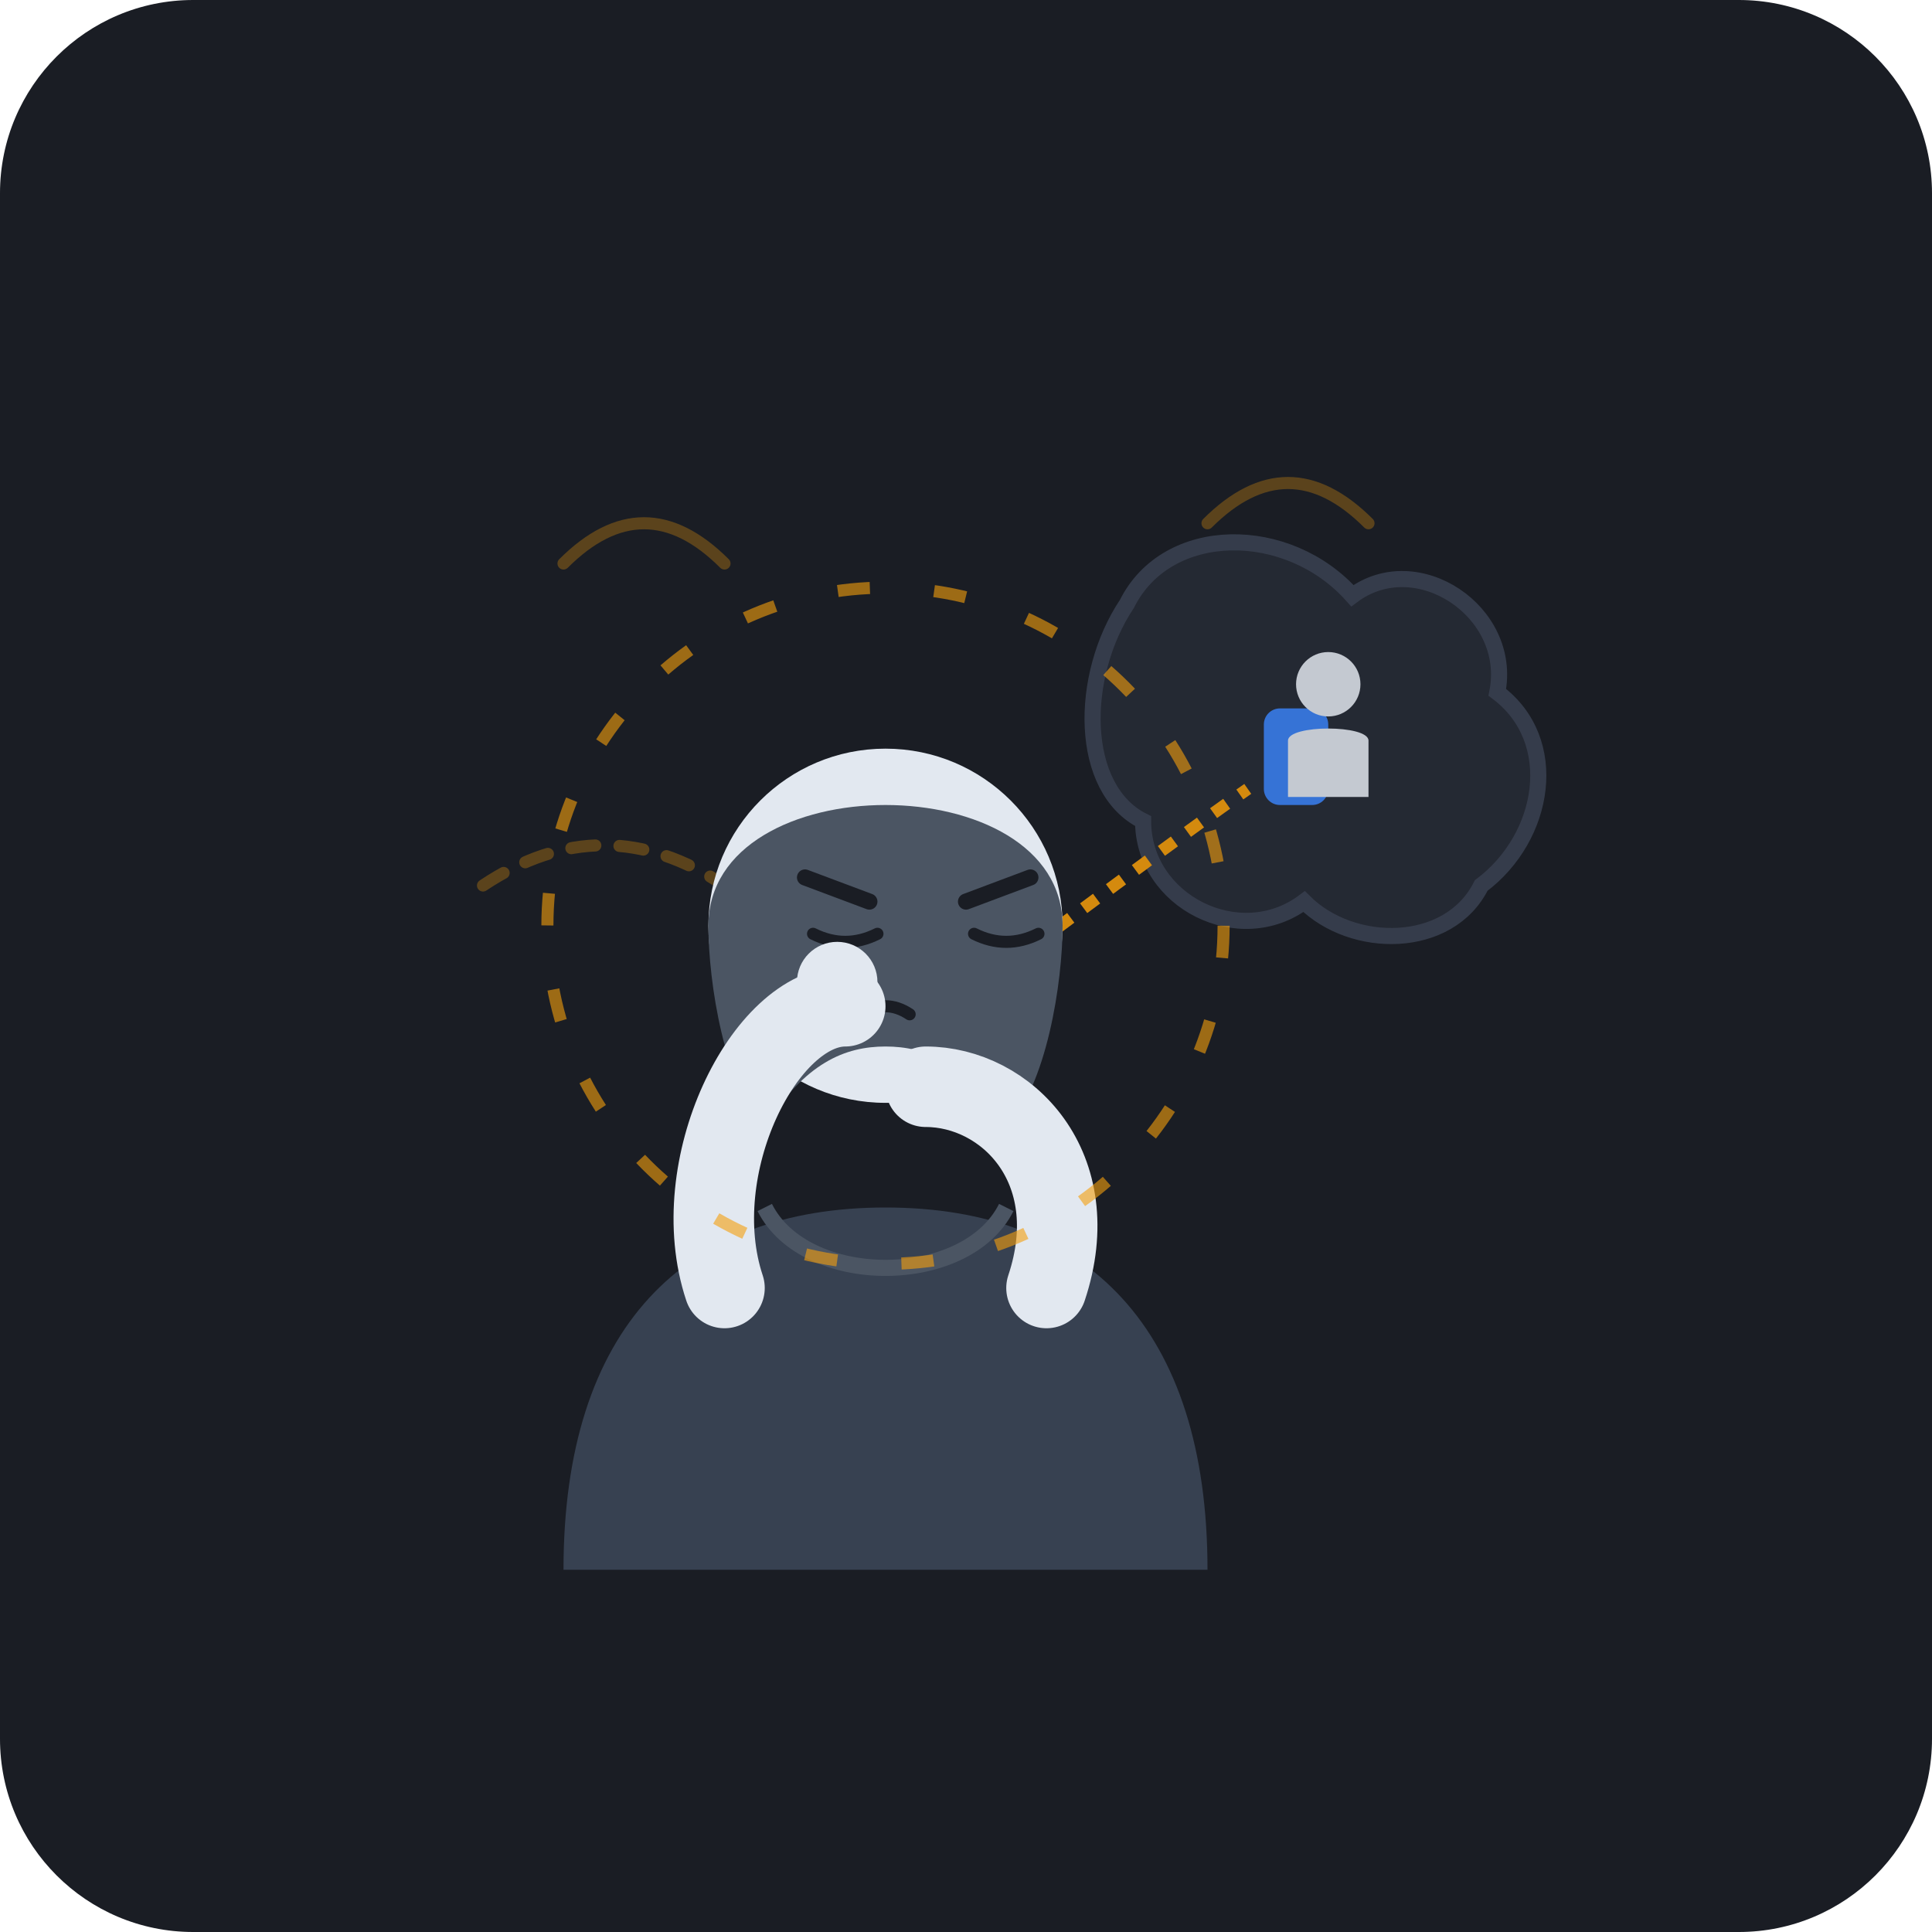
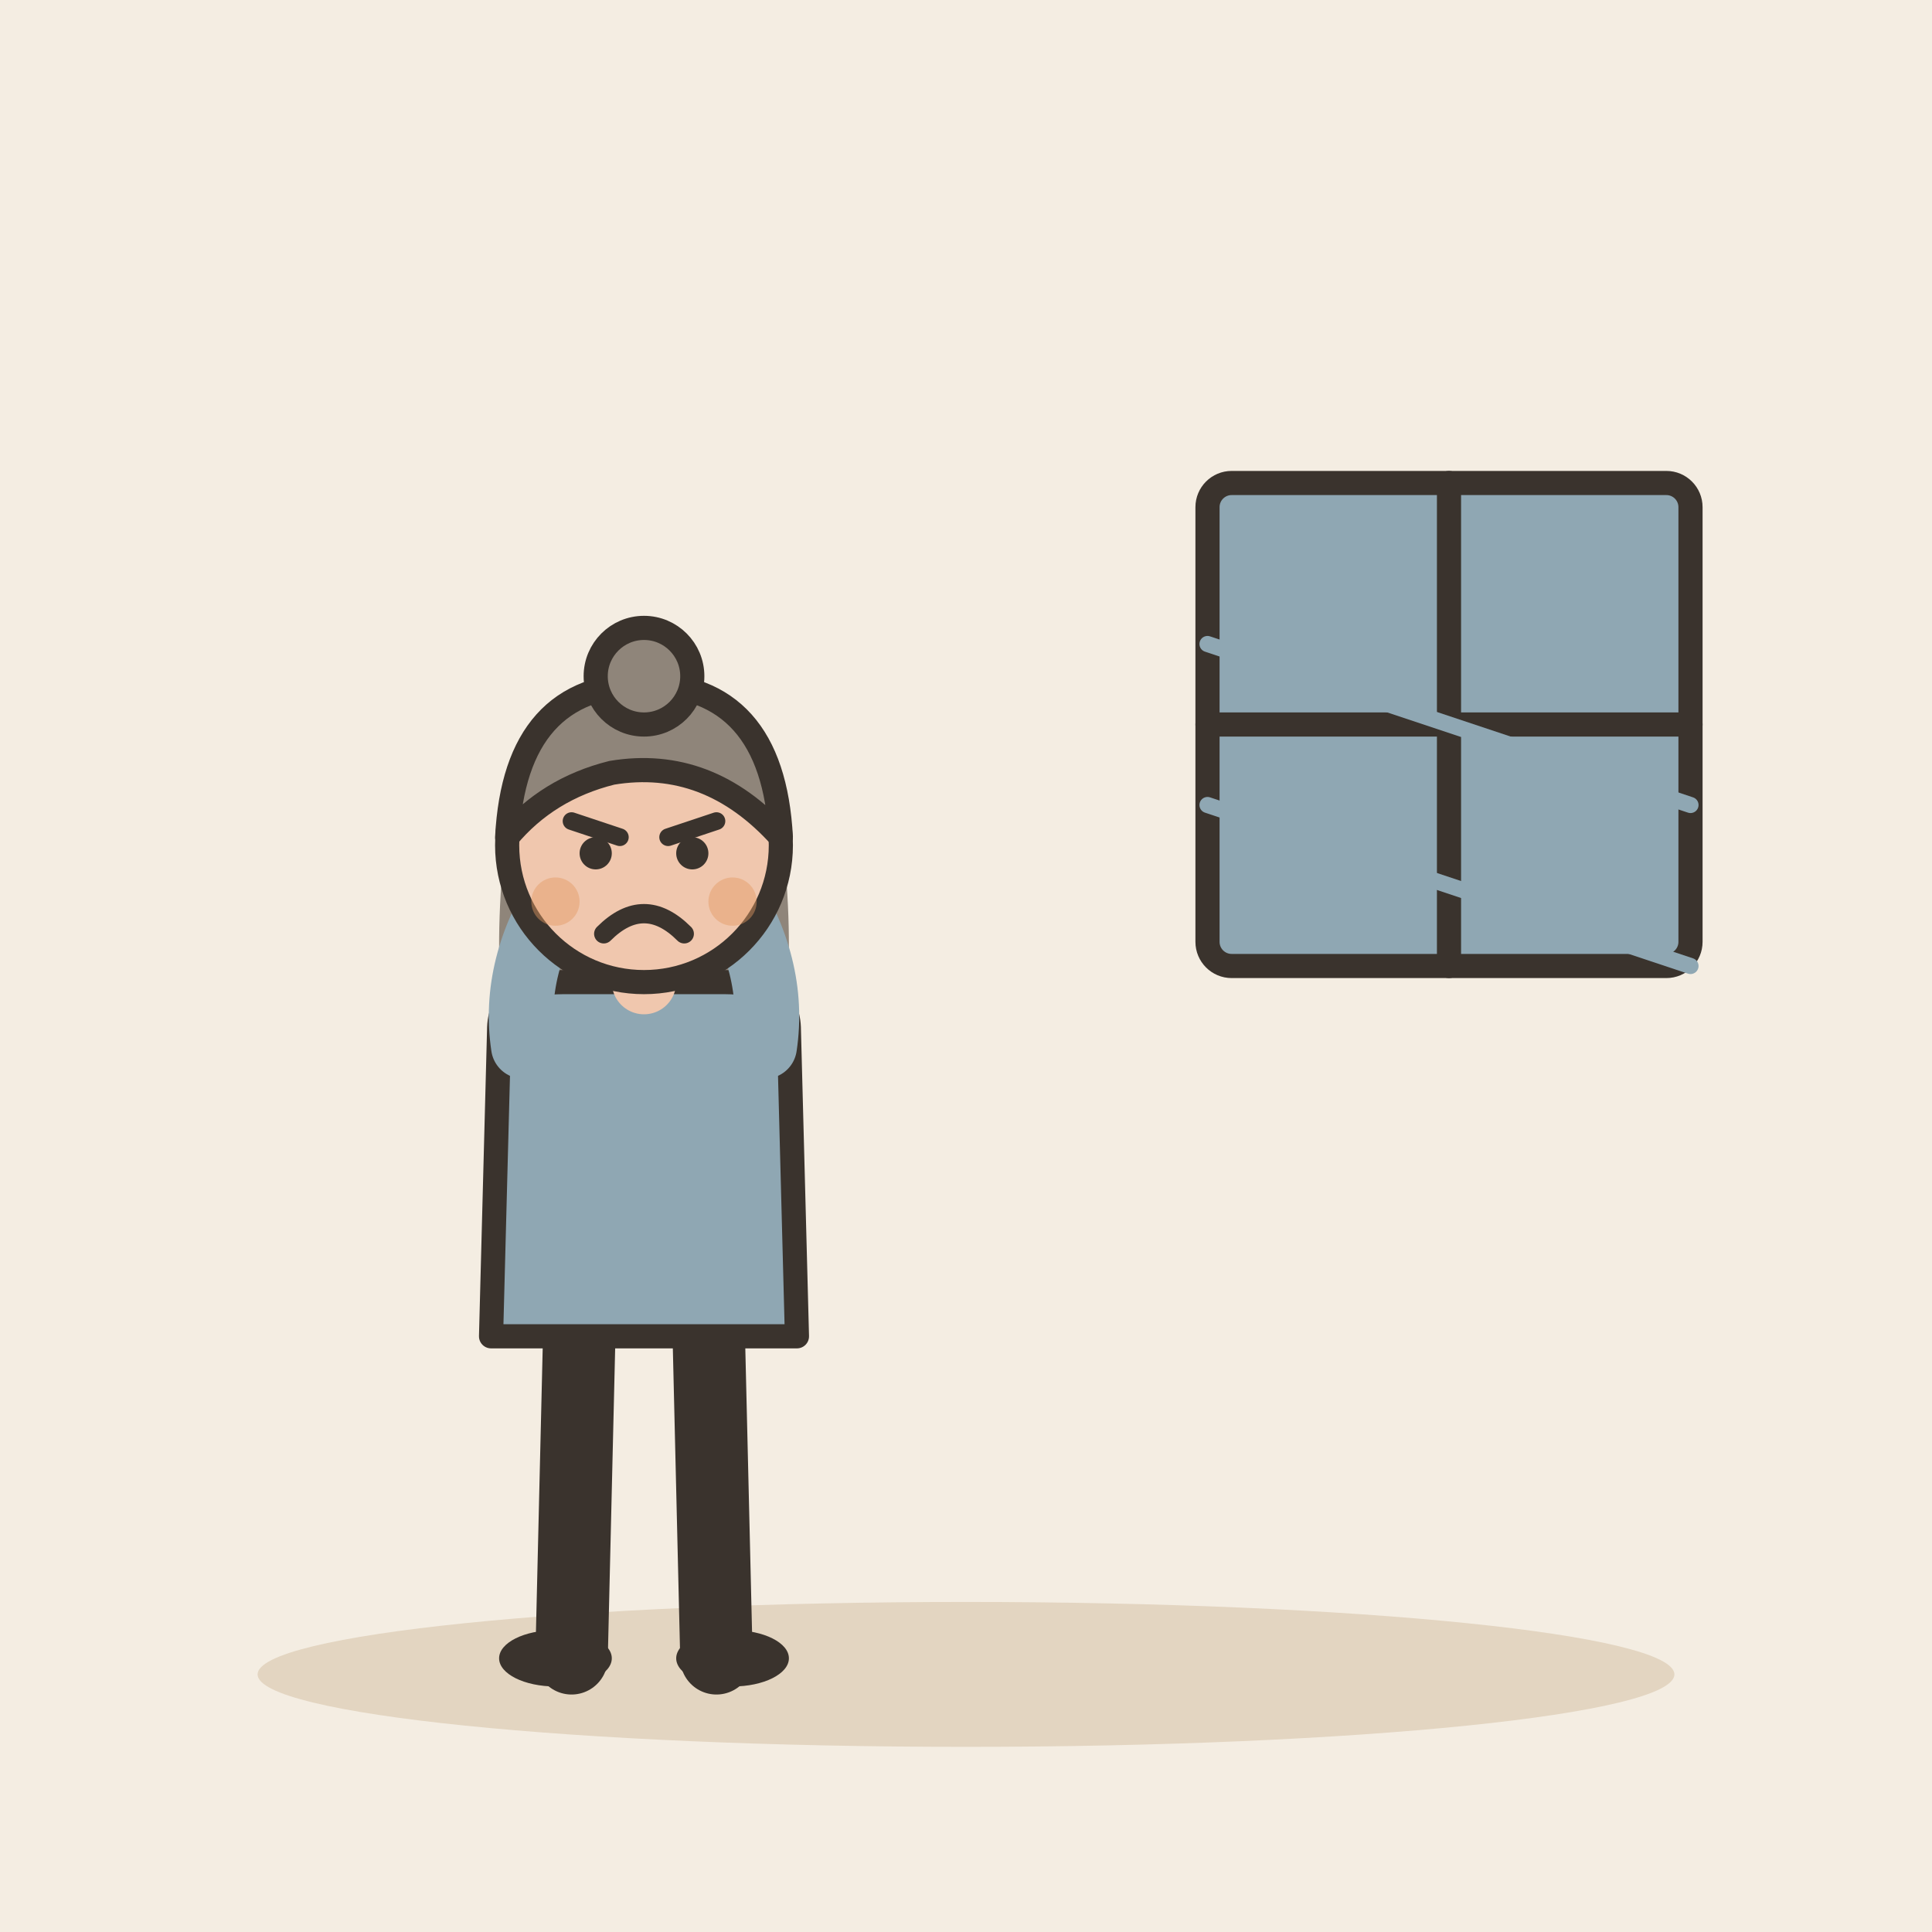
- <svg xmlns="http://www.w3.org/2000/svg" width="240" height="240" viewBox="0 0 240 240">
-   <rect width="240" height="240" rx="24" fill="#1A1D24" />
-   <g opacity="0.3" stroke="#F59E0B" stroke-width="1.5" stroke-linecap="round" fill="none">
-     <path d="M70 70 Q 80 60 90 70" />
-     <path d="M150 65 Q 160 55 170 65" />
-     <path d="M60 110 Q 75 100 90 110" stroke-dasharray="3 3" />
+ <svg xmlns="http://www.w3.org/2000/svg" viewBox="0 0 240 240" data-style="editorial">
+   <rect width="240" height="240" fill="#F4EDE2" />
+   <ellipse cx="120" cy="208" rx="88" ry="9" fill="#E3D5C1" />
+   <g transform="translate(80 206)">
+     <path d="M-8 -42L-9 0" stroke="#3A332D" stroke-width="9" stroke-linecap="round" fill="none" />
+     <path d="M8 -42L9 0" stroke="#3A332D" stroke-width="9" stroke-linecap="round" fill="none" />
+     <ellipse cx="-11" cy="0" rx="7" ry="3.5" fill="#3A332D" />
+     <ellipse cx="11" cy="0" rx="7" ry="3.5" fill="#3A332D" />
+     <path d="M-17 -104Q-20 -78 -14 -70L-6 -78L6 -78L14 -70Q20 -78 17 -104Z" fill="#8F857A" />
+     <path d="M-18 -78Q-18 -84 -10 -84L10 -84Q18 -84 18 -78L19 -40L-19 -40Z" fill="#8FA7B3" stroke="#3A332D" stroke-width="3" stroke-linecap="round" stroke-linejoin="round" />
+     <path d="M-15 -76Q-16.5 -86 -10 -96" fill="none" stroke="#8FA7B3" stroke-width="8" stroke-linecap="round" stroke-linejoin="round" />
+     <circle cx="-10" cy="-96" r="4.6" fill="#F0C7AE" stroke="#3A332D" stroke-linecap="round" stroke-linejoin="round" stroke-width="2" />
+     <path d="M15 -76Q16.5 -86 10 -96" fill="none" stroke="#8FA7B3" stroke-width="8" stroke-linecap="round" stroke-linejoin="round" />
+     <circle cx="10" cy="-96" r="4.6" fill="#F0C7AE" stroke="#3A332D" stroke-linecap="round" stroke-linejoin="round" stroke-width="2" />
+     <path d="M0 -84L0 -88" stroke="#F0C7AE" stroke-width="8" stroke-linecap="round" fill="none" />
+     <circle cx="0" cy="-101" r="17" fill="#F0C7AE" stroke="#3A332D" stroke-width="3" stroke-linecap="round" stroke-linejoin="round" />
+     <path d="M-17 -102Q-16 -121 0 -121Q16 -121 17 -102Q8 -112 -4 -110Q-12 -108 -17 -102Z" fill="#8F857A" stroke="#3A332D" stroke-width="3" stroke-linecap="round" stroke-linejoin="round" />
+     <circle cx="0" cy="-122" r="6" fill="#8F857A" stroke="#3A332D" stroke-width="3" stroke-linecap="round" stroke-linejoin="round" />
+     <path d="M-9 -104L-3 -102" fill="none" stroke="#3A332D" stroke-width="2.2" stroke-linecap="round" stroke-linejoin="round" />
+     <path d="M9 -104L3 -102" fill="none" stroke="#3A332D" stroke-width="2.2" stroke-linecap="round" stroke-linejoin="round" />
+     <circle cx="-6" cy="-100" r="2" fill="#3A332D" />
+     <circle cx="6" cy="-100" r="2" fill="#3A332D" />
+     <path d="M-5 -90Q0 -95 5 -90" fill="none" stroke="#3A332D" stroke-width="2.4" stroke-linecap="round" stroke-linejoin="round" />
+     <circle cx="-11" cy="-94" r="3" fill="#E39A62" opacity="0.45" />
+     <circle cx="11" cy="-94" r="3" fill="#E39A62" opacity="0.45" />
  </g>
-   <g opacity="0.85">
-     <path d="M 140,75 C 145,65 160,65 168,74 C 176,68 188,76 186,86 C 194,92 192,104 184,110 C 180,118 168,118 162,112 C 154,118 142,112 142,102 C 134,98 134,84 140,75 Z" fill="#262B36" stroke="#3A4252" stroke-width="2" />
-     <rect x="157" y="88" width="8" height="12" rx="2" fill="#3B82F6" />
-     <circle cx="165" cy="85" r="4" fill="#E2E8F0" />
-     <path d="M 160,99 L 160,92 C 160,90 170,90 170,92 L 170,99" fill="#E2E8F0" />
-     <path d="M 125,120 Q 145,105 155,98" stroke="#F59E0B" stroke-width="1.5" stroke-dasharray="2 2" fill="none" />
-   </g>
-   <g>
-     <path d="M 70,195 C 70,165 85,150 110,150 C 135,150 150,165 150,195 Z" fill="#374151" />
-     <path d="M 95,150 C 100,160 120,160 125,150" fill="none" stroke="#4B5563" stroke-width="2" />
-     <circle cx="110" cy="115" r="22" fill="#E2E8F0" />
-     <path d="M 88,115 C 88,95 132,95 132,115 C 132,122 130,135 125,140 C 120,132 115,130 110,130 C 105,130 100,132 95,140 C 90,135 88,122 88,115 Z" fill="#4B5563" />
-     <line x1="100" y1="109" x2="108" y2="112" stroke="#1A1D24" stroke-width="2" stroke-linecap="round" />
-     <line x1="120" y1="112" x2="128" y2="109" stroke="#1A1D24" stroke-width="2" stroke-linecap="round" />
-     <path d="M 101,116 Q 105,118 109,116" stroke="#1A1D24" stroke-width="1.5" fill="none" stroke-linecap="round" />
-     <path d="M 121,116 Q 125,118 129,116" stroke="#1A1D24" stroke-width="1.5" fill="none" stroke-linecap="round" />
-     <path d="M 107,126 Q 110,124 113,126" stroke="#1A1D24" stroke-width="1.5" fill="none" stroke-linecap="round" />
-     <path d="M 90,160 C 85,145 95,125 105,125" fill="none" stroke="#E2E8F0" stroke-width="10" stroke-linecap="round" />
-     <circle cx="104" cy="122" r="5" fill="#E2E8F0" />
-     <path d="M 130,160 C 135,145 125,135 115,135" fill="none" stroke="#E2E8F0" stroke-width="10" stroke-linecap="round" />
-   </g>
-   <circle cx="110" cy="115" r="42" fill="none" stroke="#F59E0B" stroke-width="1.5" stroke-dasharray="4 8" opacity="0.6" />
+   <rect x="150" y="60" width="60" height="60" rx="3" fill="#8FA7B3" stroke="#3A332D" stroke-width="3" stroke-linecap="round" stroke-linejoin="round" />
+   <path d="M180 60L180 120" stroke="#3A332D" stroke-width="3" stroke-linecap="round" fill="none" />
+   <path d="M150 90L210 90" stroke="#3A332D" stroke-width="3" stroke-linecap="round" fill="none" />
+   <path d="M150 80l60 20M150 100l60 20" fill="none" stroke="#8FA7B3" stroke-width="2" stroke-linecap="round" stroke-linejoin="round" />
</svg>
